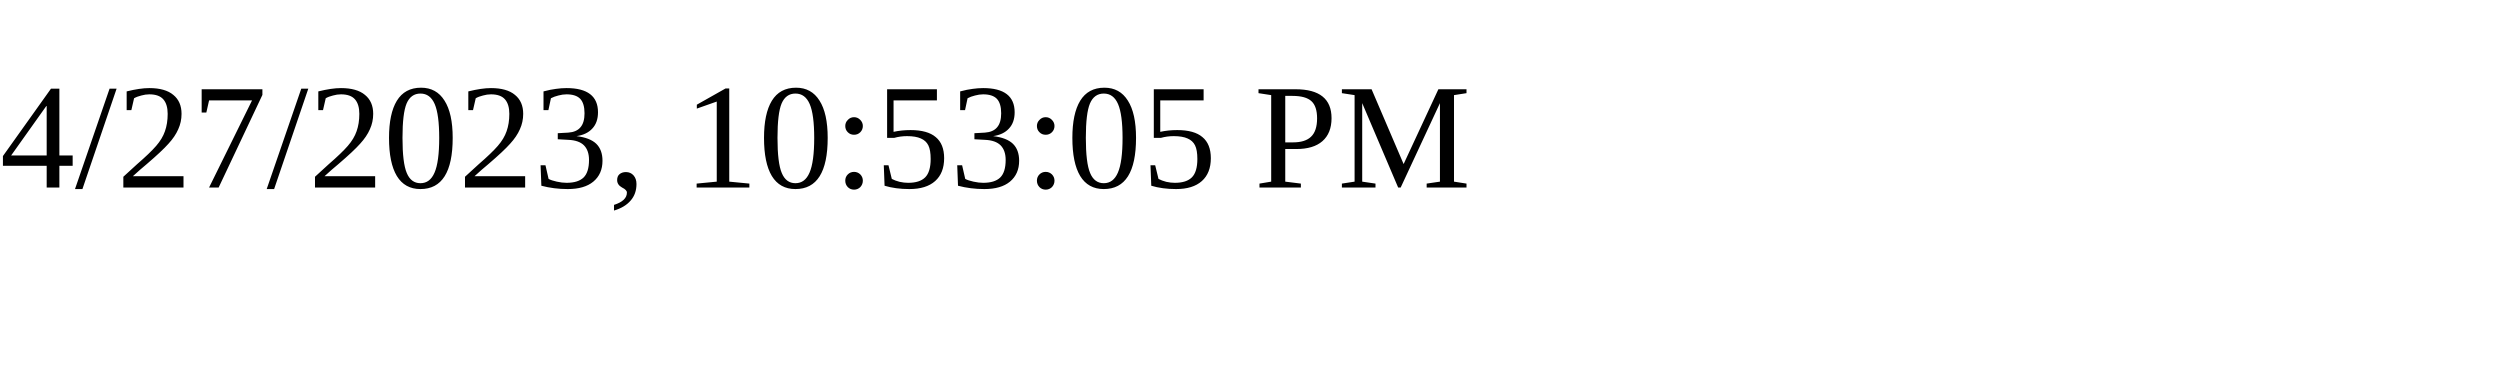
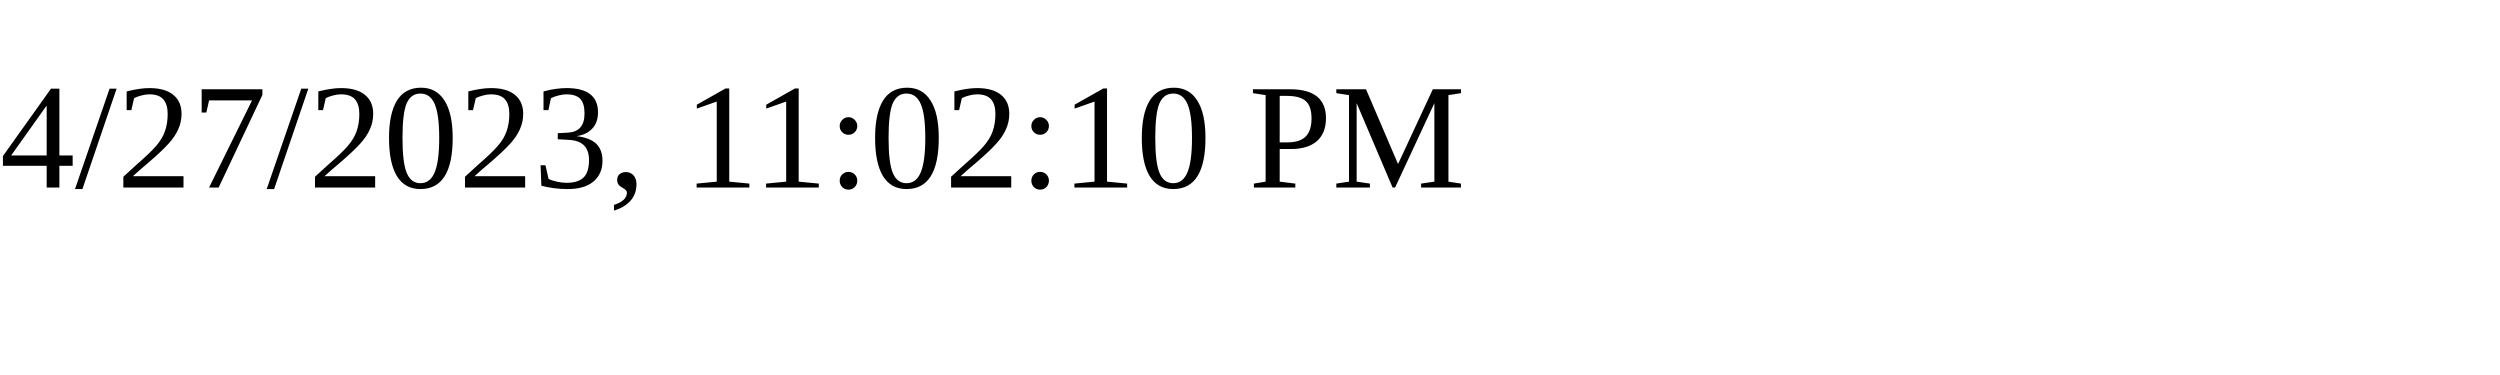
<svg xmlns="http://www.w3.org/2000/svg" height="30" width="200">
-   <text x="0" y="15">4/27/2023, 10:53:05 PM</text>
+   <text x="0" y="15">4/27/2023, 11:02:10 PM</text>
</svg>
